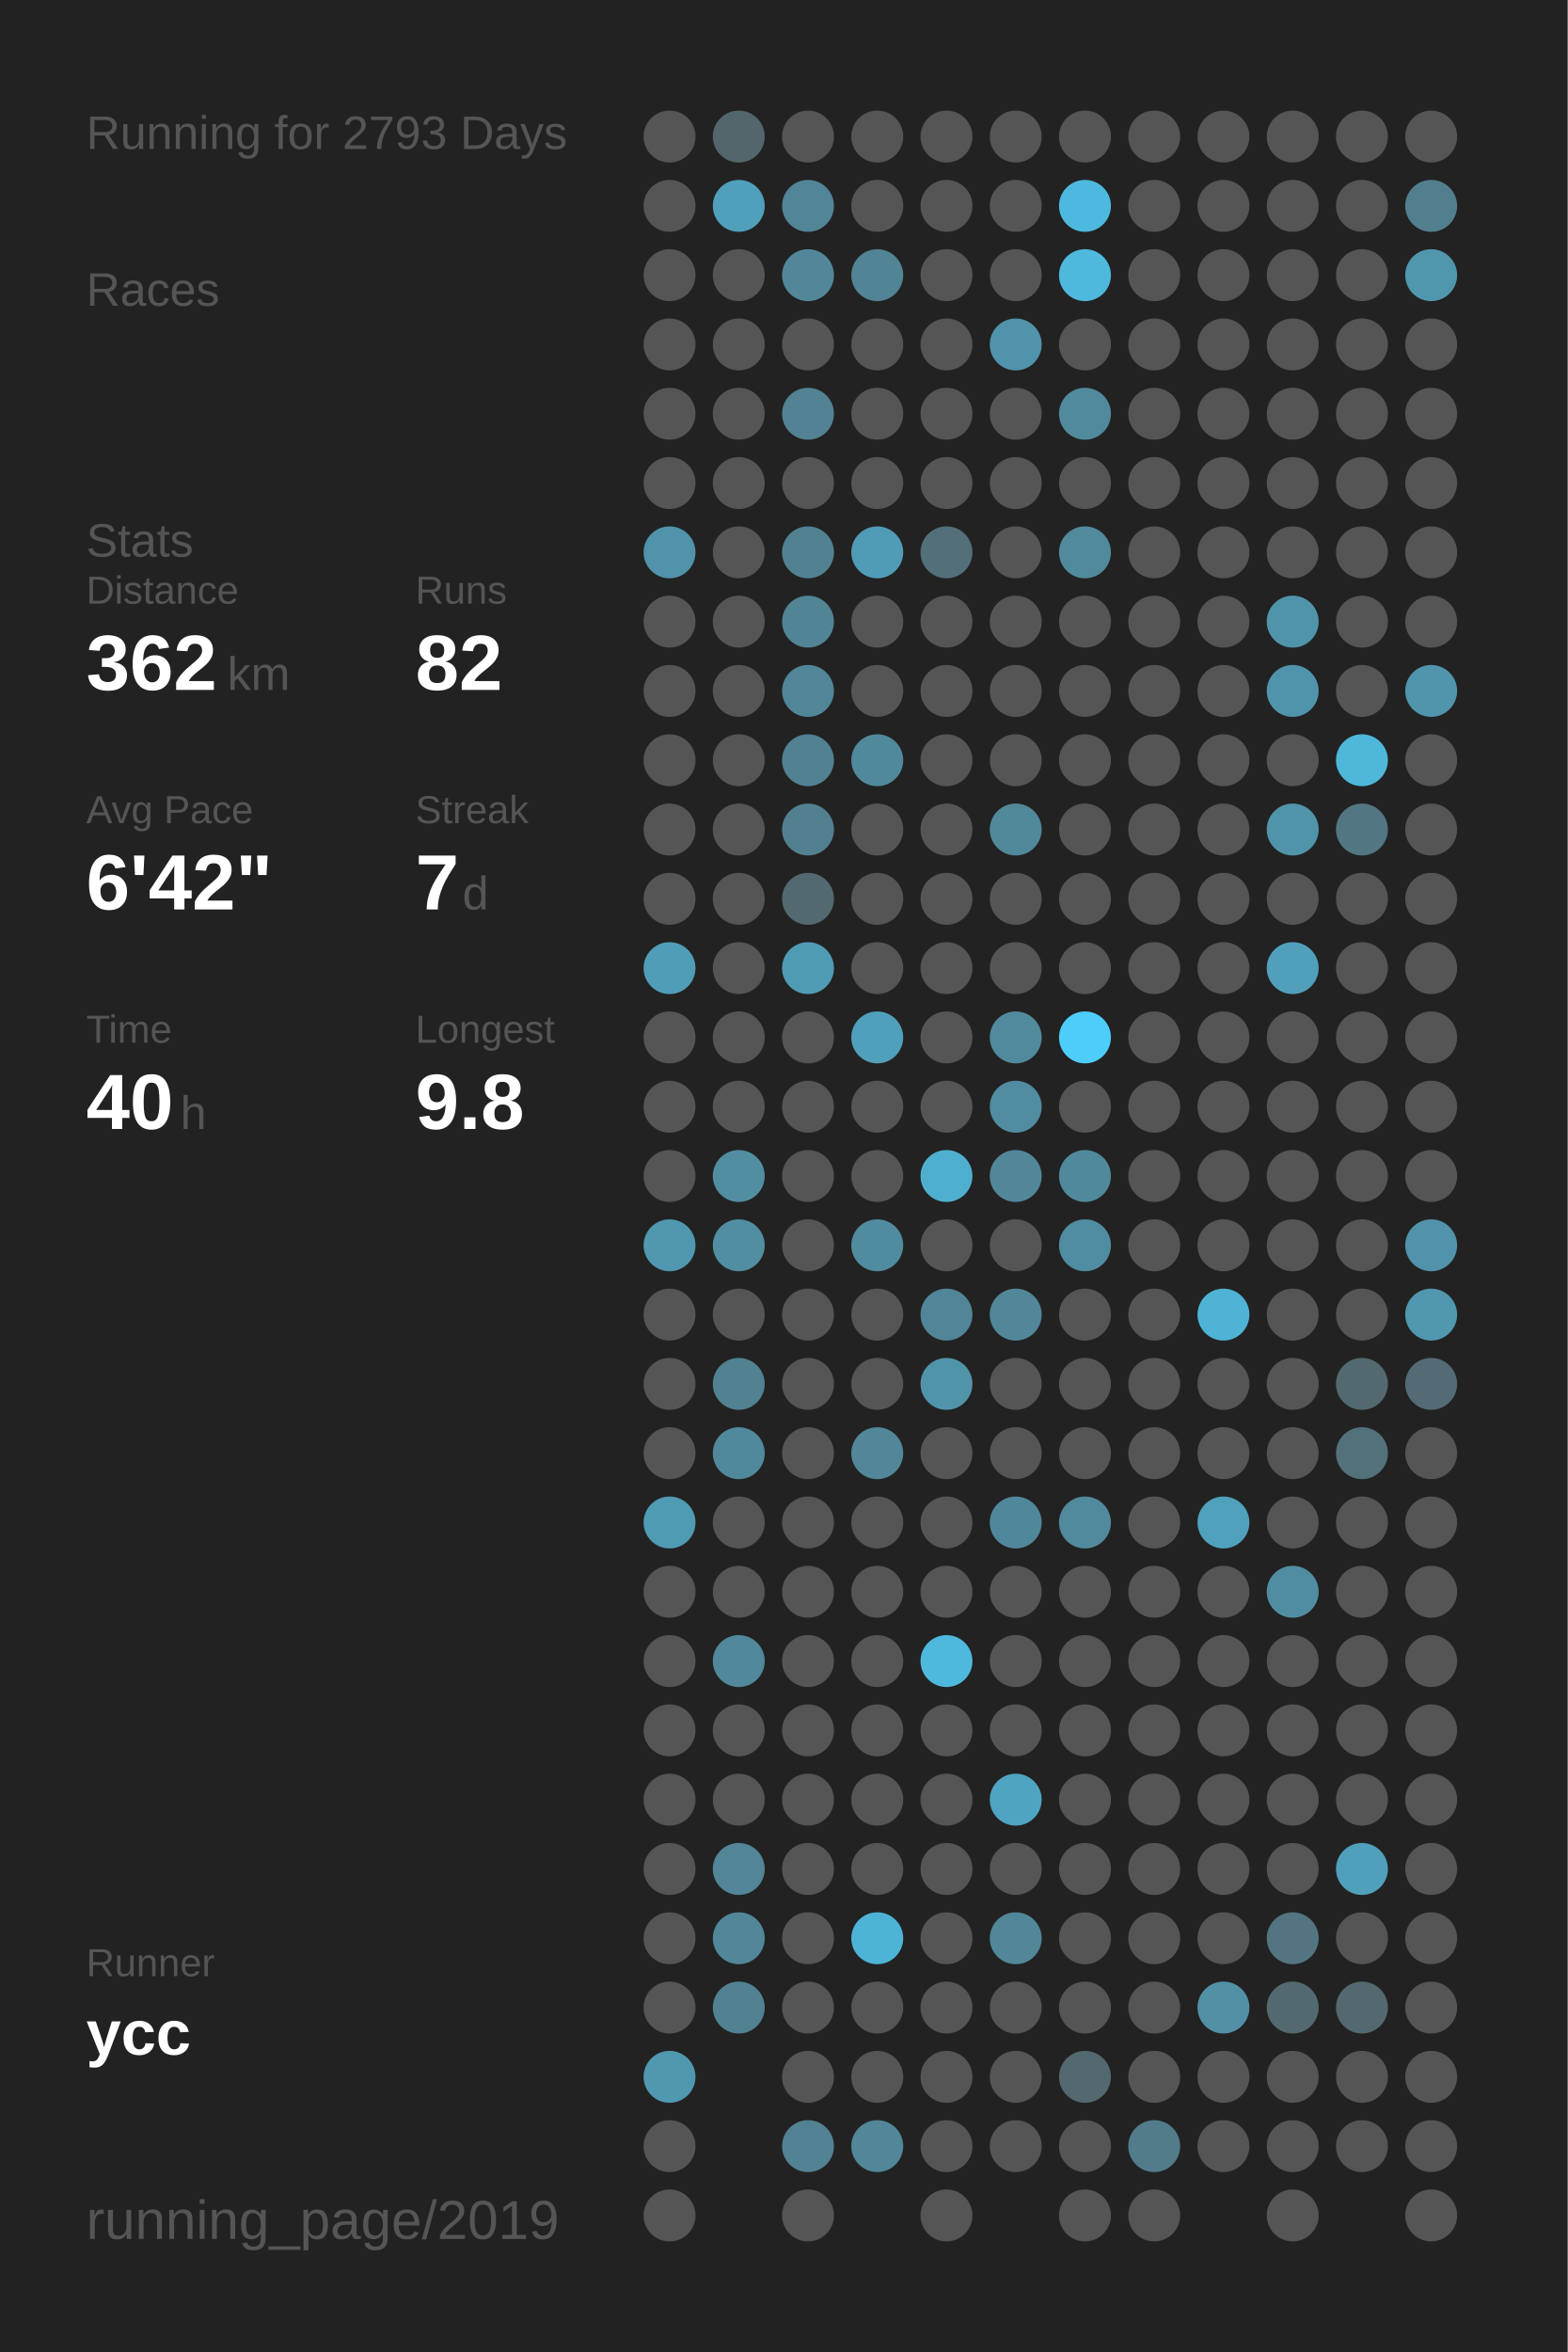
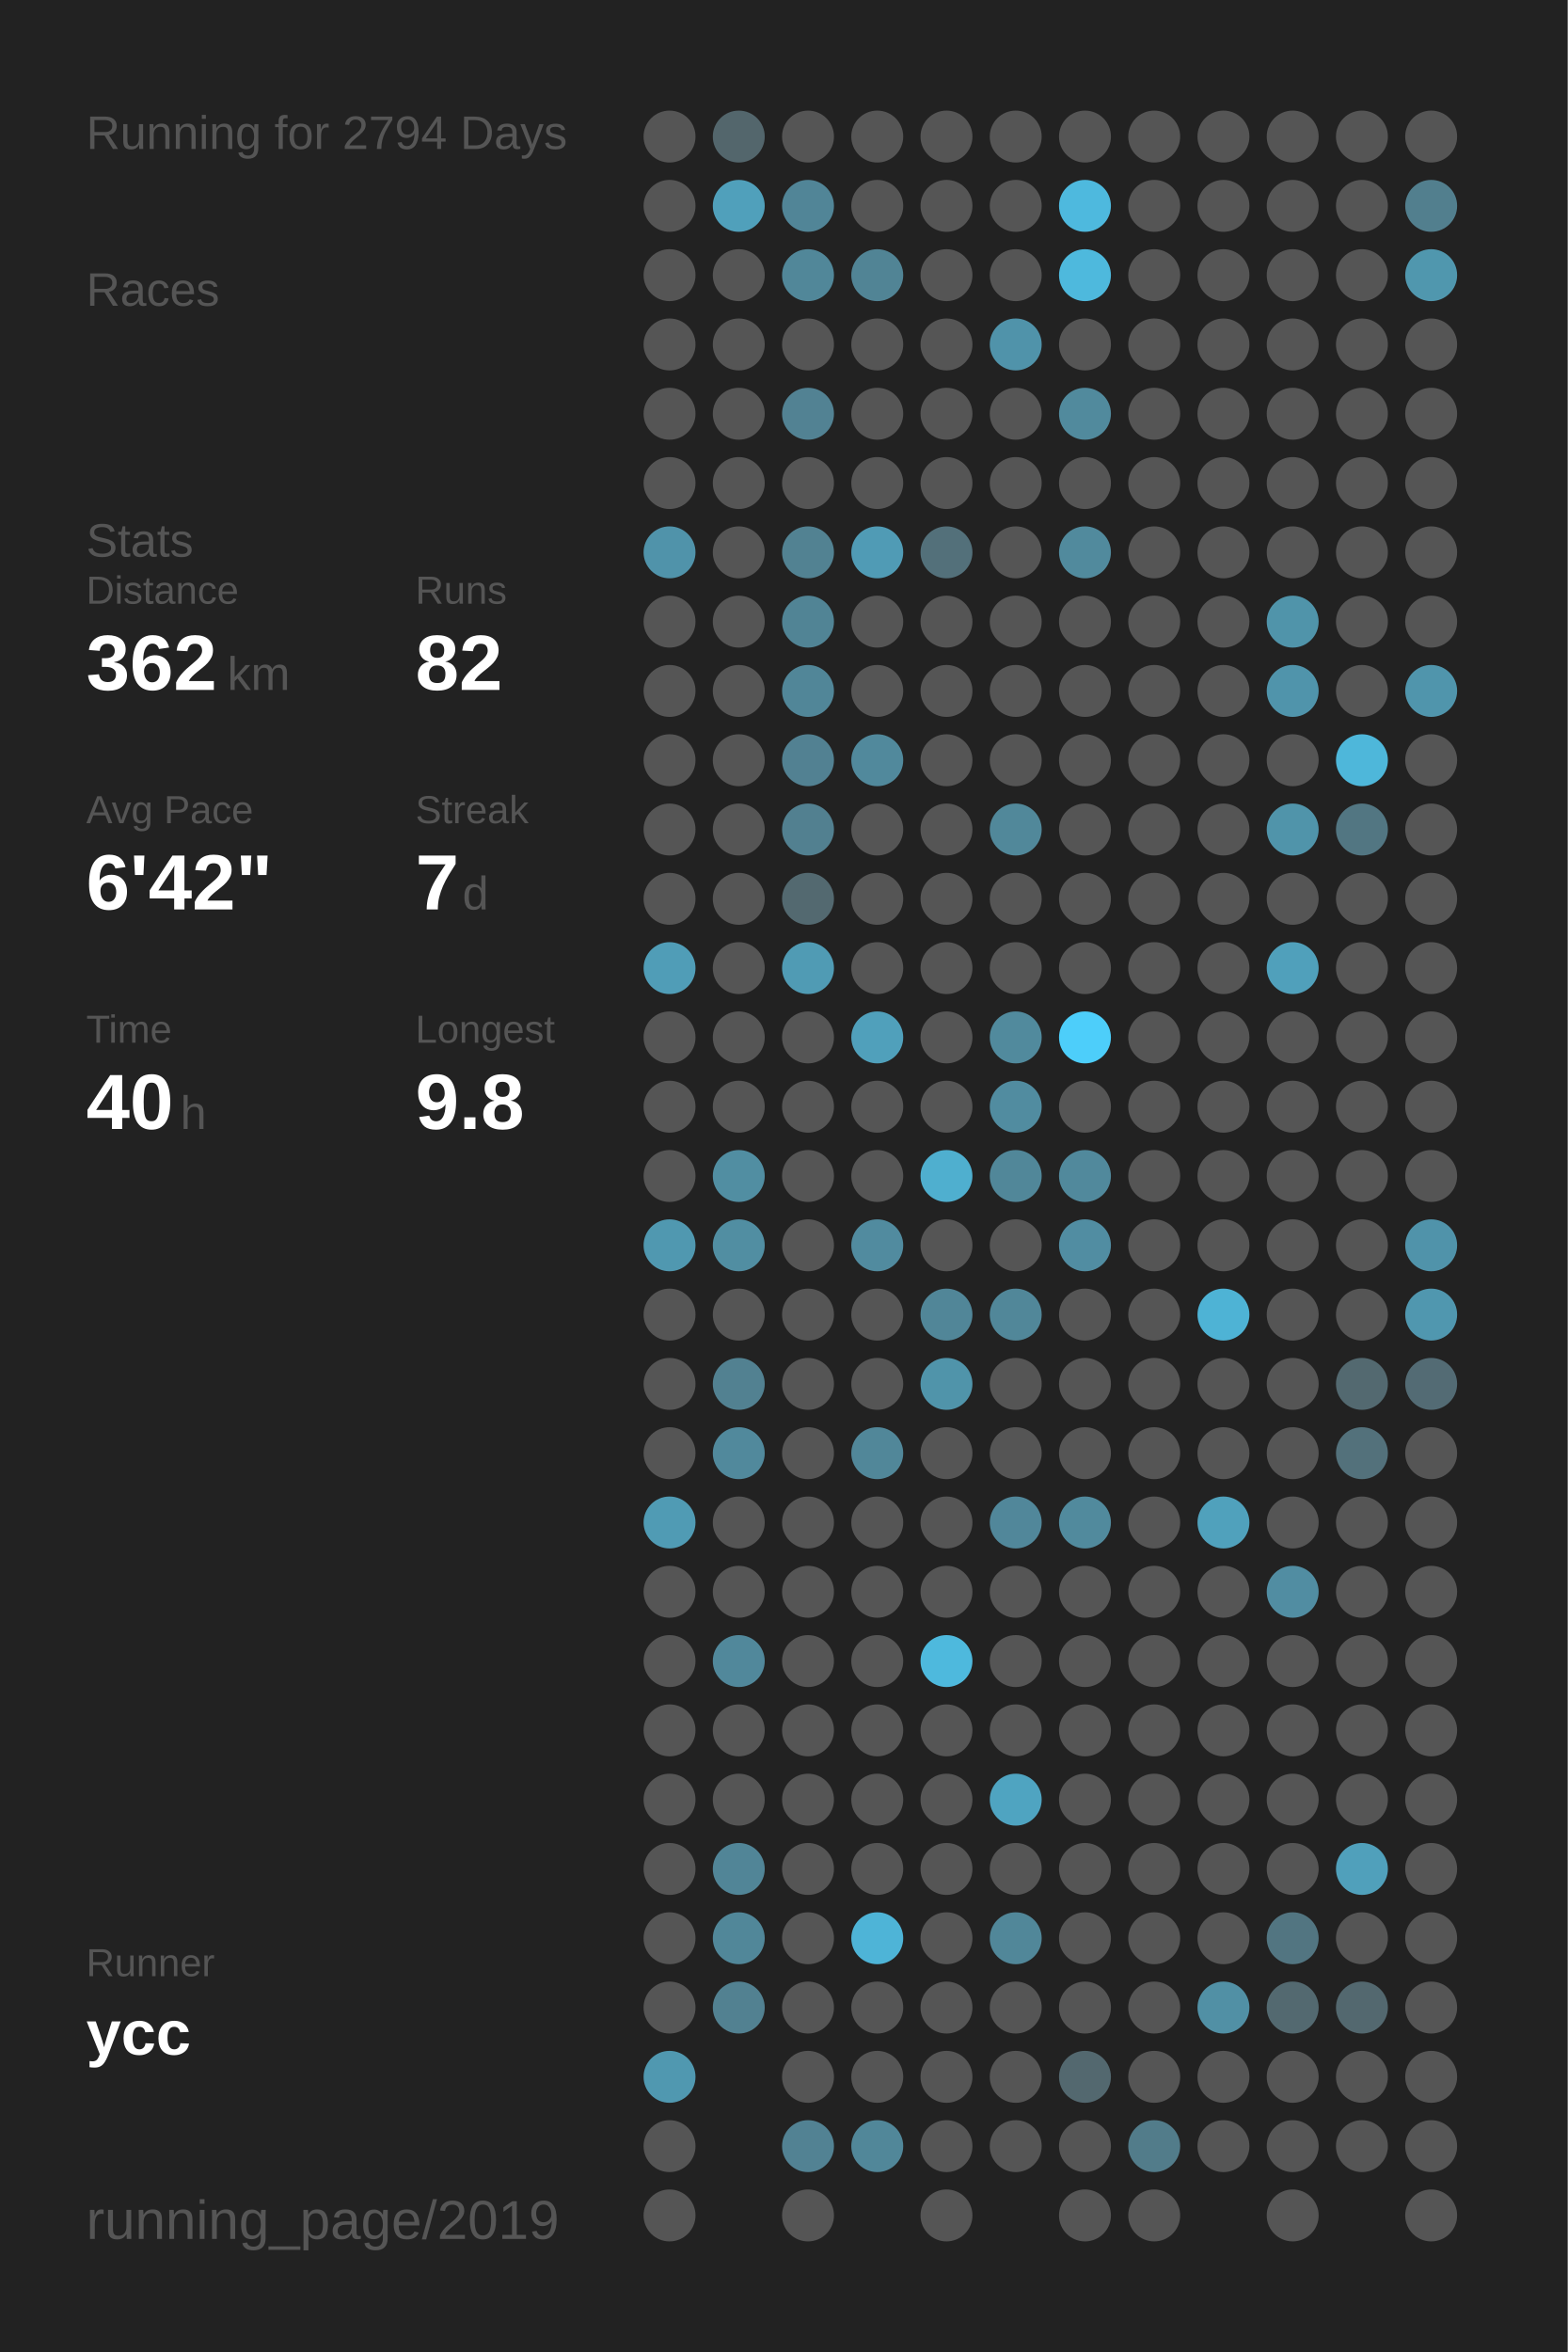
<svg xmlns="http://www.w3.org/2000/svg" baseProfile="full" height="300mm" version="1.1" viewBox="0,0,200,300" width="200mm">
  <defs />
  <rect fill="#222222" height="300" width="200" x="0" y="0" />
-   <text fill="#555555" style="font-size:6px; font-family:Arial;" x="11" y="19">Running for 2793 Days</text>
+   <text fill="#555555" style="font-size:6px; font-family:Arial;" x="11" y="19">Running for 2794 Days</text>
  <text fill="#555555" style="font-size:6px; font-family:Arial;" x="11" y="39">Races</text>
  <text fill="#555555" style="font-size:6px; font-family:Arial;" x="11" y="71">Stats</text>
  <text fill="#555555" style="font-size:5px; font-family:Arial;" x="11" y="77">Distance</text>
  <text fill="#FFFFFF" style="font-size:10px; font-family:Arial; font-weight:bold;" x="11" y="88">362</text>
  <text fill="#555555" style="font-size:6px; font-family:Arial;" x="29" y="88">km</text>
  <text fill="#555555" style="font-size:5px; font-family:Arial;" x="53" y="77">Runs</text>
  <text fill="#FFFFFF" style="font-size:10px; font-family:Arial; font-weight:bold;" x="53" y="88">82</text>
  <text fill="#555555" style="font-size:5px; font-family:Arial;" x="11" y="105">Avg Pace</text>
  <text fill="#FFFFFF" style="font-size:10px; font-family:Arial; font-weight:bold;" x="11" y="116">6'42"</text>
  <text fill="#555555" style="font-size:5px; font-family:Arial;" x="53" y="105">Streak</text>
  <text fill="#FFFFFF" style="font-size:10px; font-family:Arial; font-weight:bold;" x="53" y="116">7</text>
  <text fill="#555555" style="font-size:6px; font-family:Arial;" x="59" y="116">d</text>
  <text fill="#555555" style="font-size:5px; font-family:Arial;" x="11" y="133">Time</text>
  <text fill="#FFFFFF" style="font-size:10px; font-family:Arial; font-weight:bold;" x="11" y="144">40</text>
  <text fill="#555555" style="font-size:6px; font-family:Arial;" x="23" y="144">h</text>
  <text fill="#555555" style="font-size:5px; font-family:Arial;" x="53" y="133">Longest</text>
  <text fill="#FFFFFF" style="font-size:10px; font-family:Arial; font-weight:bold;" x="53" y="144">9.8</text>
  <text fill="#555555" style="font-size:5px; font-family:Arial;" x="11" y="252.065">Runner</text>
  <text fill="#FFFFFF" style="font-size:8px; font-family:Arial; font-weight:bold;" x="11" y="262.065">ycc</text>
  <text fill="#555555" style="font-size:7px; font-family:Arial;" x="11" y="285.581">running_page/2019</text>
  <circle cx="85.417" cy="17.419" fill="#555555" r="3.312" />
  <circle cx="85.417" cy="26.258" fill="#555555" r="3.312" />
  <circle cx="85.417" cy="35.097" fill="#555555" r="3.312" />
  <circle cx="85.417" cy="43.935" fill="#555555" r="3.312" />
  <circle cx="85.417" cy="52.774" fill="#555555" r="3.312" />
  <circle cx="85.417" cy="61.613" fill="#555555" r="3.312" />
  <circle cx="85.417" cy="70.452" fill="#5093aa" r="3.312" />
  <circle cx="85.417" cy="79.29" fill="#555555" r="3.312" />
  <circle cx="85.417" cy="88.129" fill="#555555" r="3.312" />
  <circle cx="85.417" cy="96.968" fill="#555555" r="3.312" />
  <circle cx="85.417" cy="105.806" fill="#555555" r="3.312" />
  <circle cx="85.417" cy="114.645" fill="#555555" r="3.312" />
  <circle cx="85.417" cy="123.484" fill="#509db7" r="3.312" />
  <circle cx="85.417" cy="132.323" fill="#555555" r="3.312" />
  <circle cx="85.417" cy="141.161" fill="#555555" r="3.312" />
  <circle cx="85.417" cy="150" fill="#555555" r="3.312" />
  <circle cx="85.417" cy="158.839" fill="#5098b0" r="3.312" />
  <circle cx="85.417" cy="167.677" fill="#555555" r="3.312" />
  <circle cx="85.417" cy="176.516" fill="#555555" r="3.312" />
  <circle cx="85.417" cy="185.355" fill="#555555" r="3.312" />
  <circle cx="85.417" cy="194.194" fill="#509bb4" r="3.312" />
  <circle cx="85.417" cy="203.032" fill="#555555" r="3.312" />
  <circle cx="85.417" cy="211.871" fill="#555555" r="3.312" />
  <circle cx="85.417" cy="220.71" fill="#555555" r="3.312" />
  <circle cx="85.417" cy="229.548" fill="#555555" r="3.312" />
  <circle cx="85.417" cy="238.387" fill="#555555" r="3.312" />
  <circle cx="85.417" cy="247.226" fill="#555555" r="3.312" />
  <circle cx="85.417" cy="256.065" fill="#555555" r="3.312" />
  <circle cx="85.417" cy="264.903" fill="#5098b0" r="3.312" />
  <circle cx="85.417" cy="273.742" fill="#555555" r="3.312" />
  <circle cx="85.417" cy="282.581" fill="#555555" r="3.312" />
  <circle cx="94.25" cy="17.419" fill="#53666c" r="3.312" />
  <circle cx="94.25" cy="26.258" fill="#50a0bb" r="3.312" />
  <circle cx="94.25" cy="35.097" fill="#555555" r="3.312" />
  <circle cx="94.25" cy="43.935" fill="#555555" r="3.312" />
  <circle cx="94.25" cy="52.774" fill="#555555" r="3.312" />
  <circle cx="94.25" cy="61.613" fill="#555555" r="3.312" />
  <circle cx="94.25" cy="70.452" fill="#555555" r="3.312" />
  <circle cx="94.25" cy="79.29" fill="#555555" r="3.312" />
  <circle cx="94.25" cy="88.129" fill="#555555" r="3.312" />
  <circle cx="94.25" cy="96.968" fill="#555555" r="3.312" />
  <circle cx="94.25" cy="105.806" fill="#555555" r="3.312" />
  <circle cx="94.25" cy="114.645" fill="#555555" r="3.312" />
  <circle cx="94.25" cy="123.484" fill="#555555" r="3.312" />
  <circle cx="94.25" cy="132.323" fill="#555555" r="3.312" />
  <circle cx="94.25" cy="141.161" fill="#555555" r="3.312" />
  <circle cx="94.25" cy="150" fill="#518ea2" r="3.312" />
  <circle cx="94.25" cy="158.839" fill="#518ea2" r="3.312" />
  <circle cx="94.25" cy="167.677" fill="#555555" r="3.312" />
  <circle cx="94.25" cy="176.516" fill="#528191" r="3.312" />
  <circle cx="94.25" cy="185.355" fill="#51899c" r="3.312" />
  <circle cx="94.25" cy="194.194" fill="#555555" r="3.312" />
  <circle cx="94.25" cy="203.032" fill="#555555" r="3.312" />
  <circle cx="94.25" cy="211.871" fill="#51889b" r="3.312" />
  <circle cx="94.25" cy="220.71" fill="#555555" r="3.312" />
  <circle cx="94.25" cy="229.548" fill="#555555" r="3.312" />
  <circle cx="94.25" cy="238.387" fill="#518597" r="3.312" />
  <circle cx="94.25" cy="247.226" fill="#518799" r="3.312" />
  <circle cx="94.25" cy="256.065" fill="#528191" r="3.312" />
  <circle cx="103.083" cy="17.419" fill="#555555" r="3.312" />
  <circle cx="103.083" cy="26.258" fill="#518597" r="3.312" />
  <circle cx="103.083" cy="35.097" fill="#518799" r="3.312" />
  <circle cx="103.083" cy="43.935" fill="#555555" r="3.312" />
  <circle cx="103.083" cy="52.774" fill="#528293" r="3.312" />
  <circle cx="103.083" cy="61.613" fill="#555555" r="3.312" />
  <circle cx="103.083" cy="70.452" fill="#528292" r="3.312" />
  <circle cx="103.083" cy="79.29" fill="#518495" r="3.312" />
  <circle cx="103.083" cy="88.129" fill="#518698" r="3.312" />
  <circle cx="103.083" cy="96.968" fill="#528192" r="3.312" />
  <circle cx="103.083" cy="105.806" fill="#528090" r="3.312" />
  <circle cx="103.083" cy="114.645" fill="#536970" r="3.312" />
  <circle cx="103.083" cy="123.484" fill="#509bb4" r="3.312" />
  <circle cx="103.083" cy="132.323" fill="#555555" r="3.312" />
  <circle cx="103.083" cy="141.161" fill="#555555" r="3.312" />
  <circle cx="103.083" cy="150" fill="#555555" r="3.312" />
  <circle cx="103.083" cy="158.839" fill="#555555" r="3.312" />
  <circle cx="103.083" cy="167.677" fill="#555555" r="3.312" />
  <circle cx="103.083" cy="176.516" fill="#555555" r="3.312" />
  <circle cx="103.083" cy="185.355" fill="#555555" r="3.312" />
  <circle cx="103.083" cy="194.194" fill="#555555" r="3.312" />
  <circle cx="103.083" cy="203.032" fill="#555555" r="3.312" />
  <circle cx="103.083" cy="211.871" fill="#555555" r="3.312" />
  <circle cx="103.083" cy="220.71" fill="#555555" r="3.312" />
  <circle cx="103.083" cy="229.548" fill="#555555" r="3.312" />
  <circle cx="103.083" cy="238.387" fill="#555555" r="3.312" />
  <circle cx="103.083" cy="247.226" fill="#555555" r="3.312" />
  <circle cx="103.083" cy="256.065" fill="#555555" r="3.312" />
  <circle cx="103.083" cy="264.903" fill="#555555" r="3.312" />
  <circle cx="103.083" cy="273.742" fill="#528293" r="3.312" />
  <circle cx="103.083" cy="282.581" fill="#555555" r="3.312" />
  <circle cx="111.917" cy="17.419" fill="#555555" r="3.312" />
  <circle cx="111.917" cy="26.258" fill="#555555" r="3.312" />
  <circle cx="111.917" cy="35.097" fill="#518495" r="3.312" />
  <circle cx="111.917" cy="43.935" fill="#555555" r="3.312" />
  <circle cx="111.917" cy="52.774" fill="#555555" r="3.312" />
  <circle cx="111.917" cy="61.613" fill="#555555" r="3.312" />
  <circle cx="111.917" cy="70.452" fill="#509bb5" r="3.312" />
  <circle cx="111.917" cy="79.29" fill="#555555" r="3.312" />
  <circle cx="111.917" cy="88.129" fill="#555555" r="3.312" />
  <circle cx="111.917" cy="96.968" fill="#51899c" r="3.312" />
  <circle cx="111.917" cy="105.806" fill="#555555" r="3.312" />
  <circle cx="111.917" cy="114.645" fill="#555555" r="3.312" />
  <circle cx="111.917" cy="123.484" fill="#555555" r="3.312" />
  <circle cx="111.917" cy="132.323" fill="#50a0bb" r="3.312" />
  <circle cx="111.917" cy="141.161" fill="#555555" r="3.312" />
  <circle cx="111.917" cy="150" fill="#555555" r="3.312" />
  <circle cx="111.917" cy="158.839" fill="#518b9f" r="3.312" />
  <circle cx="111.917" cy="167.677" fill="#555555" r="3.312" />
  <circle cx="111.917" cy="176.516" fill="#555555" r="3.312" />
  <circle cx="111.917" cy="185.355" fill="#518799" r="3.312" />
  <circle cx="111.917" cy="194.194" fill="#555555" r="3.312" />
  <circle cx="111.917" cy="203.032" fill="#555555" r="3.312" />
  <circle cx="111.917" cy="211.871" fill="#555555" r="3.312" />
  <circle cx="111.917" cy="220.71" fill="#555555" r="3.312" />
  <circle cx="111.917" cy="229.548" fill="#555555" r="3.312" />
  <circle cx="111.917" cy="238.387" fill="#555555" r="3.312" />
  <circle cx="111.917" cy="247.226" fill="#4eb4d7" r="3.312" />
  <circle cx="111.917" cy="256.065" fill="#555555" r="3.312" />
  <circle cx="111.917" cy="264.903" fill="#555555" r="3.312" />
  <circle cx="111.917" cy="273.742" fill="#518799" r="3.312" />
  <circle cx="120.75" cy="17.419" fill="#555555" r="3.312" />
  <circle cx="120.75" cy="26.258" fill="#555555" r="3.312" />
  <circle cx="120.75" cy="35.097" fill="#555555" r="3.312" />
  <circle cx="120.75" cy="43.935" fill="#555555" r="3.312" />
  <circle cx="120.75" cy="52.774" fill="#555555" r="3.312" />
  <circle cx="120.75" cy="61.613" fill="#555555" r="3.312" />
  <circle cx="120.75" cy="70.452" fill="#53707a" r="3.312" />
  <circle cx="120.75" cy="79.29" fill="#555555" r="3.312" />
  <circle cx="120.75" cy="88.129" fill="#555555" r="3.312" />
  <circle cx="120.75" cy="96.968" fill="#555555" r="3.312" />
  <circle cx="120.75" cy="105.806" fill="#555555" r="3.312" />
  <circle cx="120.75" cy="114.645" fill="#555555" r="3.312" />
  <circle cx="120.75" cy="123.484" fill="#555555" r="3.312" />
  <circle cx="120.75" cy="132.323" fill="#555555" r="3.312" />
  <circle cx="120.75" cy="141.161" fill="#555555" r="3.312" />
  <circle cx="120.75" cy="150" fill="#4fafcf" r="3.312" />
  <circle cx="120.75" cy="158.839" fill="#555555" r="3.312" />
  <circle cx="120.75" cy="167.677" fill="#518698" r="3.312" />
  <circle cx="120.75" cy="176.516" fill="#5094aa" r="3.312" />
  <circle cx="120.75" cy="185.355" fill="#555555" r="3.312" />
  <circle cx="120.75" cy="194.194" fill="#555555" r="3.312" />
  <circle cx="120.75" cy="203.032" fill="#555555" r="3.312" />
  <circle cx="120.75" cy="211.871" fill="#4eb9dd" r="3.312" />
  <circle cx="120.75" cy="220.71" fill="#555555" r="3.312" />
  <circle cx="120.75" cy="229.548" fill="#555555" r="3.312" />
  <circle cx="120.75" cy="238.387" fill="#555555" r="3.312" />
  <circle cx="120.75" cy="247.226" fill="#555555" r="3.312" />
  <circle cx="120.75" cy="256.065" fill="#555555" r="3.312" />
  <circle cx="120.75" cy="264.903" fill="#555555" r="3.312" />
  <circle cx="120.75" cy="273.742" fill="#555555" r="3.312" />
  <circle cx="120.75" cy="282.581" fill="#555555" r="3.312" />
  <circle cx="129.583" cy="17.419" fill="#555555" r="3.312" />
  <circle cx="129.583" cy="26.258" fill="#555555" r="3.312" />
  <circle cx="129.583" cy="35.097" fill="#555555" r="3.312" />
  <circle cx="129.583" cy="43.935" fill="#5093aa" r="3.312" />
  <circle cx="129.583" cy="52.774" fill="#555555" r="3.312" />
  <circle cx="129.583" cy="61.613" fill="#555555" r="3.312" />
  <circle cx="129.583" cy="70.452" fill="#555555" r="3.312" />
  <circle cx="129.583" cy="79.29" fill="#555555" r="3.312" />
  <circle cx="129.583" cy="88.129" fill="#555555" r="3.312" />
  <circle cx="129.583" cy="96.968" fill="#555555" r="3.312" />
  <circle cx="129.583" cy="105.806" fill="#51889a" r="3.312" />
  <circle cx="129.583" cy="114.645" fill="#555555" r="3.312" />
  <circle cx="129.583" cy="123.484" fill="#555555" r="3.312" />
  <circle cx="129.583" cy="132.323" fill="#518a9d" r="3.312" />
  <circle cx="129.583" cy="141.161" fill="#518ca0" r="3.312" />
  <circle cx="129.583" cy="150" fill="#518799" r="3.312" />
  <circle cx="129.583" cy="158.839" fill="#555555" r="3.312" />
  <circle cx="129.583" cy="167.677" fill="#518799" r="3.312" />
  <circle cx="129.583" cy="176.516" fill="#555555" r="3.312" />
  <circle cx="129.583" cy="185.355" fill="#555555" r="3.312" />
  <circle cx="129.583" cy="194.194" fill="#51879a" r="3.312" />
  <circle cx="129.583" cy="203.032" fill="#555555" r="3.312" />
  <circle cx="129.583" cy="211.871" fill="#555555" r="3.312" />
  <circle cx="129.583" cy="220.71" fill="#555555" r="3.312" />
  <circle cx="129.583" cy="229.548" fill="#4fa4c1" r="3.312" />
  <circle cx="129.583" cy="238.387" fill="#555555" r="3.312" />
  <circle cx="129.583" cy="247.226" fill="#518799" r="3.312" />
  <circle cx="129.583" cy="256.065" fill="#555555" r="3.312" />
  <circle cx="129.583" cy="264.903" fill="#555555" r="3.312" />
  <circle cx="129.583" cy="273.742" fill="#555555" r="3.312" />
  <circle cx="138.417" cy="17.419" fill="#555555" r="3.312" />
  <circle cx="138.417" cy="26.258" fill="#4eb9de" r="3.312" />
  <circle cx="138.417" cy="35.097" fill="#4eb9dd" r="3.312" />
  <circle cx="138.417" cy="43.935" fill="#555555" r="3.312" />
  <circle cx="138.417" cy="52.774" fill="#518a9d" r="3.312" />
  <circle cx="138.417" cy="61.613" fill="#555555" r="3.312" />
  <circle cx="138.417" cy="70.452" fill="#518a9d" r="3.312" />
  <circle cx="138.417" cy="79.29" fill="#555555" r="3.312" />
  <circle cx="138.417" cy="88.129" fill="#555555" r="3.312" />
  <circle cx="138.417" cy="96.968" fill="#555555" r="3.312" />
  <circle cx="138.417" cy="105.806" fill="#555555" r="3.312" />
  <circle cx="138.417" cy="114.645" fill="#555555" r="3.312" />
  <circle cx="138.417" cy="123.484" fill="#555555" r="3.312" />
  <circle cx="138.417" cy="132.323" fill="#4dcefa" r="3.312" />
  <circle cx="138.417" cy="141.161" fill="#555555" r="3.312" />
  <circle cx="138.417" cy="150" fill="#51899c" r="3.312" />
  <circle cx="138.417" cy="158.839" fill="#518da2" r="3.312" />
  <circle cx="138.417" cy="167.677" fill="#555555" r="3.312" />
  <circle cx="138.417" cy="176.516" fill="#555555" r="3.312" />
  <circle cx="138.417" cy="185.355" fill="#555555" r="3.312" />
  <circle cx="138.417" cy="194.194" fill="#518a9d" r="3.312" />
  <circle cx="138.417" cy="203.032" fill="#555555" r="3.312" />
  <circle cx="138.417" cy="211.871" fill="#555555" r="3.312" />
  <circle cx="138.417" cy="220.71" fill="#555555" r="3.312" />
  <circle cx="138.417" cy="229.548" fill="#555555" r="3.312" />
  <circle cx="138.417" cy="238.387" fill="#555555" r="3.312" />
  <circle cx="138.417" cy="247.226" fill="#555555" r="3.312" />
  <circle cx="138.417" cy="256.065" fill="#555555" r="3.312" />
  <circle cx="138.417" cy="264.903" fill="#53686f" r="3.312" />
  <circle cx="138.417" cy="273.742" fill="#555555" r="3.312" />
  <circle cx="138.417" cy="282.581" fill="#555555" r="3.312" />
  <circle cx="147.25" cy="17.419" fill="#555555" r="3.312" />
  <circle cx="147.25" cy="26.258" fill="#555555" r="3.312" />
  <circle cx="147.25" cy="35.097" fill="#555555" r="3.312" />
  <circle cx="147.25" cy="43.935" fill="#555555" r="3.312" />
  <circle cx="147.25" cy="52.774" fill="#555555" r="3.312" />
  <circle cx="147.25" cy="61.613" fill="#555555" r="3.312" />
  <circle cx="147.25" cy="70.452" fill="#555555" r="3.312" />
  <circle cx="147.25" cy="79.29" fill="#555555" r="3.312" />
  <circle cx="147.25" cy="88.129" fill="#555555" r="3.312" />
  <circle cx="147.25" cy="96.968" fill="#555555" r="3.312" />
  <circle cx="147.25" cy="105.806" fill="#555555" r="3.312" />
  <circle cx="147.25" cy="114.645" fill="#555555" r="3.312" />
  <circle cx="147.25" cy="123.484" fill="#555555" r="3.312" />
  <circle cx="147.25" cy="132.323" fill="#555555" r="3.312" />
  <circle cx="147.25" cy="141.161" fill="#555555" r="3.312" />
  <circle cx="147.25" cy="150" fill="#555555" r="3.312" />
  <circle cx="147.25" cy="158.839" fill="#555555" r="3.312" />
  <circle cx="147.25" cy="167.677" fill="#555555" r="3.312" />
  <circle cx="147.25" cy="176.516" fill="#555555" r="3.312" />
  <circle cx="147.25" cy="185.355" fill="#555555" r="3.312" />
  <circle cx="147.25" cy="194.194" fill="#555555" r="3.312" />
  <circle cx="147.25" cy="203.032" fill="#555555" r="3.312" />
  <circle cx="147.25" cy="211.871" fill="#555555" r="3.312" />
  <circle cx="147.25" cy="220.71" fill="#555555" r="3.312" />
  <circle cx="147.25" cy="229.548" fill="#555555" r="3.312" />
  <circle cx="147.25" cy="238.387" fill="#555555" r="3.312" />
  <circle cx="147.25" cy="247.226" fill="#555555" r="3.312" />
  <circle cx="147.25" cy="256.065" fill="#555555" r="3.312" />
  <circle cx="147.25" cy="264.903" fill="#555555" r="3.312" />
  <circle cx="147.25" cy="273.742" fill="#527c8a" r="3.312" />
  <circle cx="147.25" cy="282.581" fill="#555555" r="3.312" />
  <circle cx="156.083" cy="17.419" fill="#555555" r="3.312" />
  <circle cx="156.083" cy="26.258" fill="#555555" r="3.312" />
  <circle cx="156.083" cy="35.097" fill="#555555" r="3.312" />
  <circle cx="156.083" cy="43.935" fill="#555555" r="3.312" />
  <circle cx="156.083" cy="52.774" fill="#555555" r="3.312" />
  <circle cx="156.083" cy="61.613" fill="#555555" r="3.312" />
  <circle cx="156.083" cy="70.452" fill="#555555" r="3.312" />
  <circle cx="156.083" cy="79.29" fill="#555555" r="3.312" />
  <circle cx="156.083" cy="88.129" fill="#555555" r="3.312" />
  <circle cx="156.083" cy="96.968" fill="#555555" r="3.312" />
  <circle cx="156.083" cy="105.806" fill="#555555" r="3.312" />
  <circle cx="156.083" cy="114.645" fill="#555555" r="3.312" />
  <circle cx="156.083" cy="123.484" fill="#555555" r="3.312" />
  <circle cx="156.083" cy="132.323" fill="#555555" r="3.312" />
  <circle cx="156.083" cy="141.161" fill="#555555" r="3.312" />
  <circle cx="156.083" cy="150" fill="#555555" r="3.312" />
  <circle cx="156.083" cy="158.839" fill="#555555" r="3.312" />
  <circle cx="156.083" cy="167.677" fill="#4eb3d5" r="3.312" />
  <circle cx="156.083" cy="176.516" fill="#555555" r="3.312" />
  <circle cx="156.083" cy="185.355" fill="#555555" r="3.312" />
  <circle cx="156.083" cy="194.194" fill="#50a1bc" r="3.312" />
  <circle cx="156.083" cy="203.032" fill="#555555" r="3.312" />
  <circle cx="156.083" cy="211.871" fill="#555555" r="3.312" />
  <circle cx="156.083" cy="220.71" fill="#555555" r="3.312" />
  <circle cx="156.083" cy="229.548" fill="#555555" r="3.312" />
  <circle cx="156.083" cy="238.387" fill="#555555" r="3.312" />
  <circle cx="156.083" cy="247.226" fill="#555555" r="3.312" />
  <circle cx="156.083" cy="256.065" fill="#5190a5" r="3.312" />
  <circle cx="156.083" cy="264.903" fill="#555555" r="3.312" />
  <circle cx="156.083" cy="273.742" fill="#555555" r="3.312" />
  <circle cx="164.917" cy="17.419" fill="#555555" r="3.312" />
  <circle cx="164.917" cy="26.258" fill="#555555" r="3.312" />
  <circle cx="164.917" cy="35.097" fill="#555555" r="3.312" />
  <circle cx="164.917" cy="43.935" fill="#555555" r="3.312" />
  <circle cx="164.917" cy="52.774" fill="#555555" r="3.312" />
  <circle cx="164.917" cy="61.613" fill="#555555" r="3.312" />
  <circle cx="164.917" cy="70.452" fill="#555555" r="3.312" />
  <circle cx="164.917" cy="79.29" fill="#5094aa" r="3.312" />
  <circle cx="164.917" cy="88.129" fill="#5094ab" r="3.312" />
  <circle cx="164.917" cy="96.968" fill="#555555" r="3.312" />
  <circle cx="164.917" cy="105.806" fill="#5094aa" r="3.312" />
  <circle cx="164.917" cy="114.645" fill="#555555" r="3.312" />
  <circle cx="164.917" cy="123.484" fill="#50a0bb" r="3.312" />
  <circle cx="164.917" cy="132.323" fill="#555555" r="3.312" />
  <circle cx="164.917" cy="141.161" fill="#555555" r="3.312" />
  <circle cx="164.917" cy="150" fill="#555555" r="3.312" />
  <circle cx="164.917" cy="158.839" fill="#555555" r="3.312" />
  <circle cx="164.917" cy="167.677" fill="#555555" r="3.312" />
  <circle cx="164.917" cy="176.516" fill="#555555" r="3.312" />
  <circle cx="164.917" cy="185.355" fill="#555555" r="3.312" />
  <circle cx="164.917" cy="194.194" fill="#555555" r="3.312" />
  <circle cx="164.917" cy="203.032" fill="#518da2" r="3.312" />
  <circle cx="164.917" cy="211.871" fill="#555555" r="3.312" />
  <circle cx="164.917" cy="220.71" fill="#555555" r="3.312" />
  <circle cx="164.917" cy="229.548" fill="#555555" r="3.312" />
  <circle cx="164.917" cy="238.387" fill="#555555" r="3.312" />
  <circle cx="164.917" cy="247.226" fill="#527581" r="3.312" />
  <circle cx="164.917" cy="256.065" fill="#536970" r="3.312" />
  <circle cx="164.917" cy="264.903" fill="#555555" r="3.312" />
  <circle cx="164.917" cy="273.742" fill="#555555" r="3.312" />
  <circle cx="164.917" cy="282.581" fill="#555555" r="3.312" />
  <circle cx="173.75" cy="17.419" fill="#555555" r="3.312" />
  <circle cx="173.75" cy="26.258" fill="#555555" r="3.312" />
  <circle cx="173.75" cy="35.097" fill="#555555" r="3.312" />
  <circle cx="173.75" cy="43.935" fill="#555555" r="3.312" />
  <circle cx="173.75" cy="52.774" fill="#555555" r="3.312" />
  <circle cx="173.75" cy="61.613" fill="#555555" r="3.312" />
  <circle cx="173.75" cy="70.452" fill="#555555" r="3.312" />
  <circle cx="173.75" cy="79.29" fill="#555555" r="3.312" />
  <circle cx="173.75" cy="88.129" fill="#555555" r="3.312" />
  <circle cx="173.75" cy="96.968" fill="#4eb7da" r="3.312" />
  <circle cx="173.75" cy="105.806" fill="#527682" r="3.312" />
  <circle cx="173.75" cy="114.645" fill="#555555" r="3.312" />
  <circle cx="173.75" cy="123.484" fill="#555555" r="3.312" />
  <circle cx="173.75" cy="132.323" fill="#555555" r="3.312" />
  <circle cx="173.75" cy="141.161" fill="#555555" r="3.312" />
  <circle cx="173.75" cy="150" fill="#555555" r="3.312" />
  <circle cx="173.75" cy="158.839" fill="#555555" r="3.312" />
  <circle cx="173.75" cy="167.677" fill="#555555" r="3.312" />
  <circle cx="173.75" cy="176.516" fill="#536970" r="3.312" />
  <circle cx="173.75" cy="185.355" fill="#53717b" r="3.312" />
  <circle cx="173.75" cy="194.194" fill="#555555" r="3.312" />
  <circle cx="173.75" cy="203.032" fill="#555555" r="3.312" />
  <circle cx="173.75" cy="211.871" fill="#555555" r="3.312" />
  <circle cx="173.75" cy="220.71" fill="#555555" r="3.312" />
  <circle cx="173.75" cy="229.548" fill="#555555" r="3.312" />
  <circle cx="173.75" cy="238.387" fill="#50a0bb" r="3.312" />
  <circle cx="173.75" cy="247.226" fill="#555555" r="3.312" />
  <circle cx="173.75" cy="256.065" fill="#53686f" r="3.312" />
  <circle cx="173.75" cy="264.903" fill="#555555" r="3.312" />
  <circle cx="173.75" cy="273.742" fill="#555555" r="3.312" />
  <circle cx="182.583" cy="17.419" fill="#555555" r="3.312" />
  <circle cx="182.583" cy="26.258" fill="#527f8e" r="3.312" />
  <circle cx="182.583" cy="35.097" fill="#5097ae" r="3.312" />
  <circle cx="182.583" cy="43.935" fill="#555555" r="3.312" />
  <circle cx="182.583" cy="52.774" fill="#555555" r="3.312" />
  <circle cx="182.583" cy="61.613" fill="#555555" r="3.312" />
  <circle cx="182.583" cy="70.452" fill="#555555" r="3.312" />
  <circle cx="182.583" cy="79.29" fill="#555555" r="3.312" />
  <circle cx="182.583" cy="88.129" fill="#5095ac" r="3.312" />
  <circle cx="182.583" cy="96.968" fill="#555555" r="3.312" />
  <circle cx="182.583" cy="105.806" fill="#555555" r="3.312" />
  <circle cx="182.583" cy="114.645" fill="#555555" r="3.312" />
  <circle cx="182.583" cy="123.484" fill="#555555" r="3.312" />
  <circle cx="182.583" cy="132.323" fill="#555555" r="3.312" />
  <circle cx="182.583" cy="141.161" fill="#555555" r="3.312" />
  <circle cx="182.583" cy="150" fill="#555555" r="3.312" />
  <circle cx="182.583" cy="158.839" fill="#5093aa" r="3.312" />
  <circle cx="182.583" cy="167.677" fill="#5097af" r="3.312" />
  <circle cx="182.583" cy="176.516" fill="#536b74" r="3.312" />
  <circle cx="182.583" cy="185.355" fill="#555555" r="3.312" />
  <circle cx="182.583" cy="194.194" fill="#555555" r="3.312" />
  <circle cx="182.583" cy="203.032" fill="#555555" r="3.312" />
  <circle cx="182.583" cy="211.871" fill="#555555" r="3.312" />
  <circle cx="182.583" cy="220.71" fill="#555555" r="3.312" />
  <circle cx="182.583" cy="229.548" fill="#555555" r="3.312" />
  <circle cx="182.583" cy="238.387" fill="#555555" r="3.312" />
  <circle cx="182.583" cy="247.226" fill="#555555" r="3.312" />
  <circle cx="182.583" cy="256.065" fill="#555555" r="3.312" />
  <circle cx="182.583" cy="264.903" fill="#555555" r="3.312" />
  <circle cx="182.583" cy="273.742" fill="#555555" r="3.312" />
  <circle cx="182.583" cy="282.581" fill="#555555" r="3.312" />
</svg>
